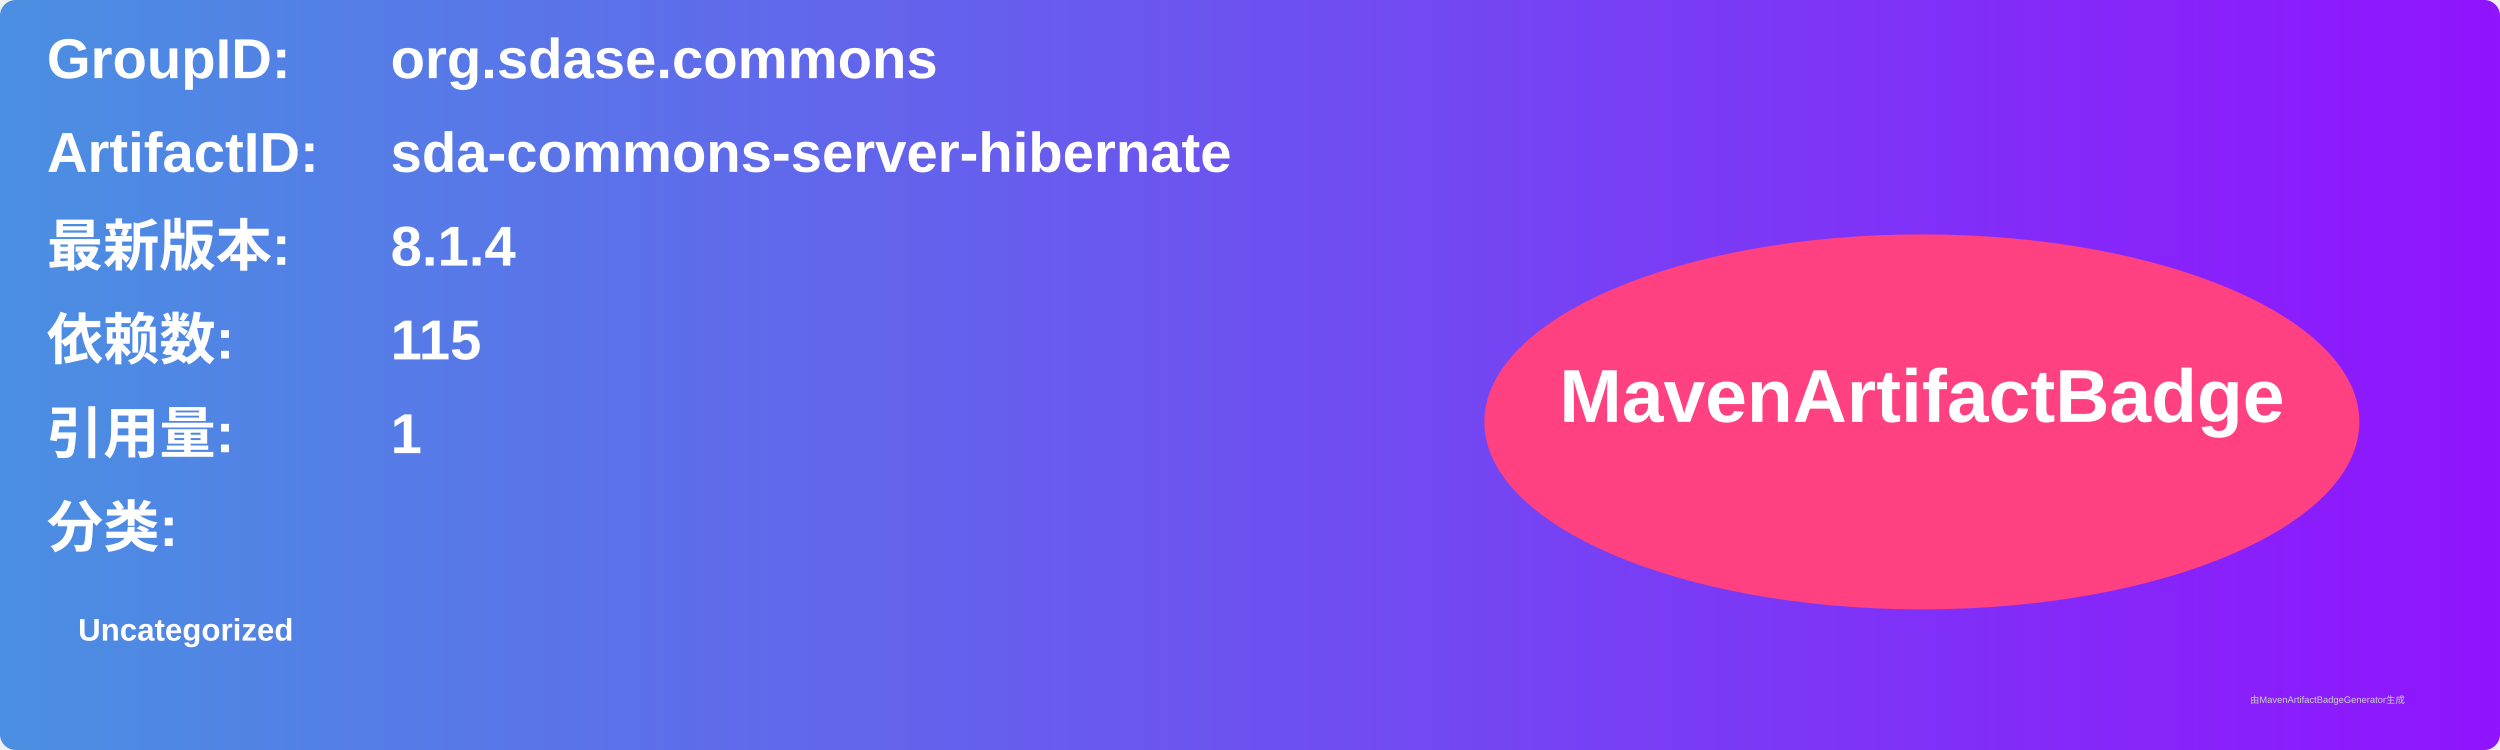
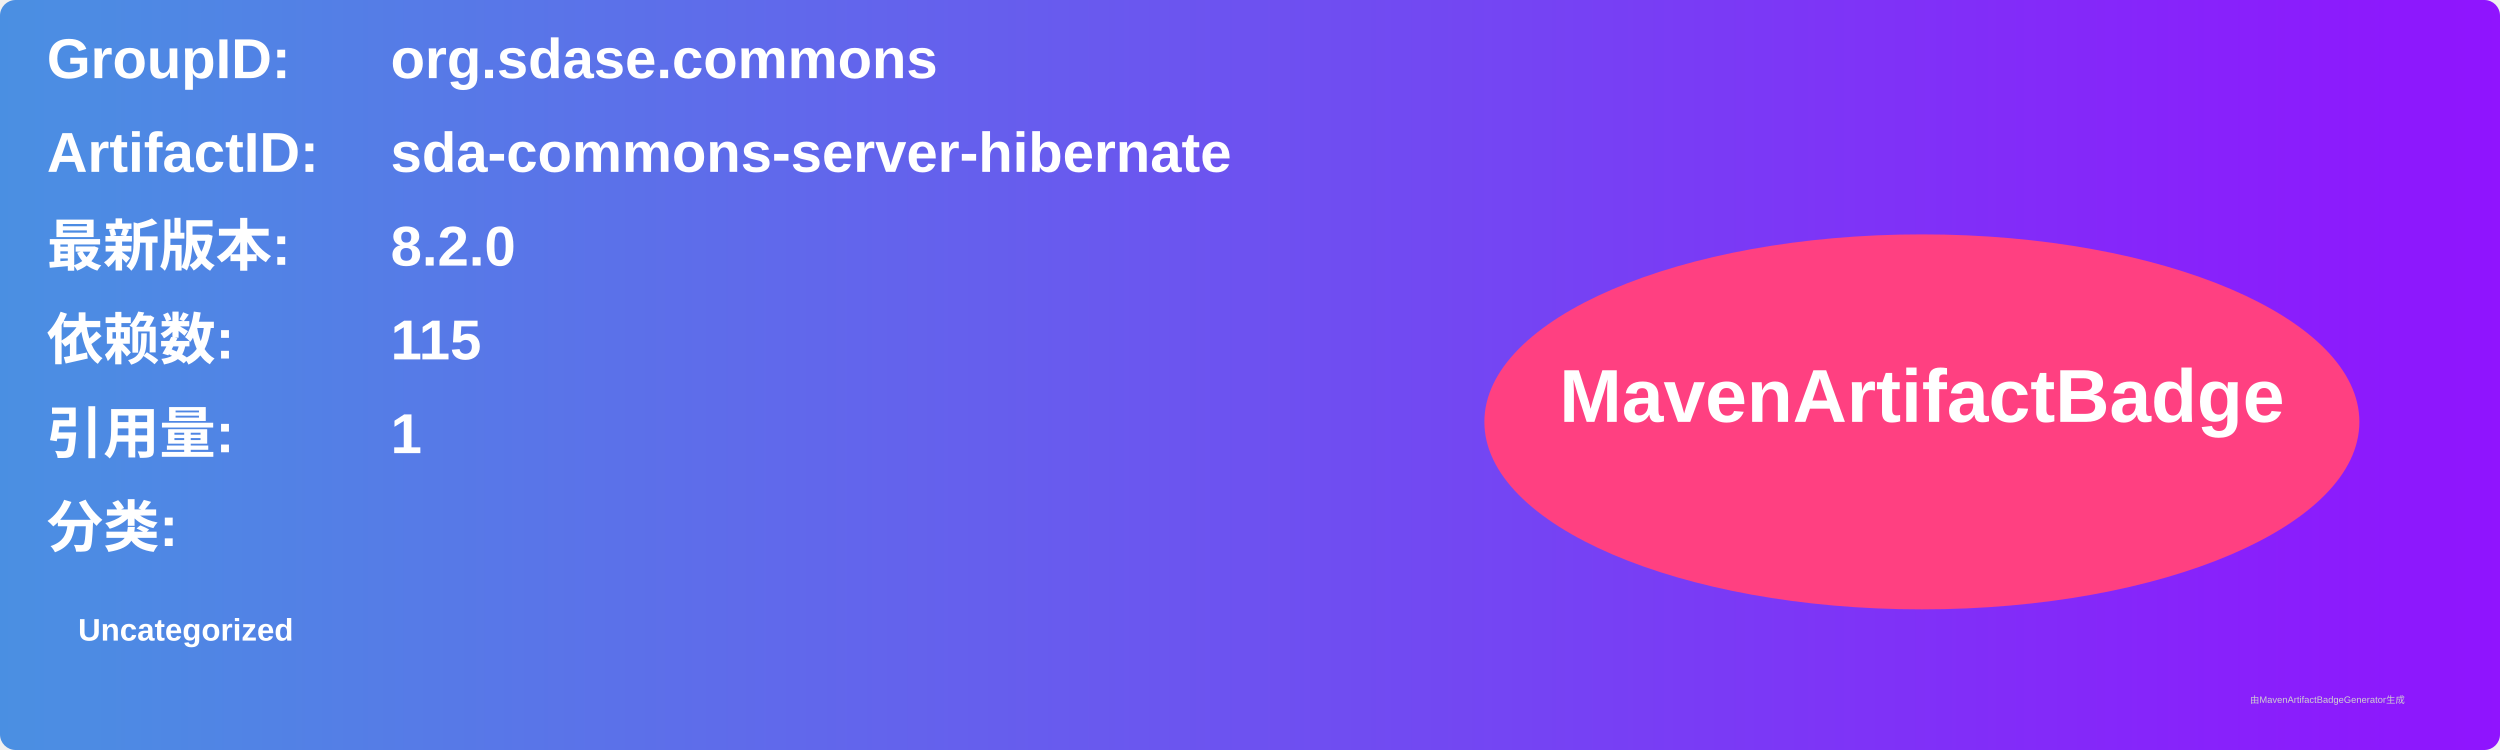
<svg xmlns="http://www.w3.org/2000/svg" width="800" height="240" viewBox="0 0 800 240">
  <linearGradient id="grad" x1="0%" y1="0%" x2="100%" y2="0%">
    <stop offset="0%" stop-color="#4a90e2" />
    <stop offset="100%" stop-color="#9013fe" />
  </linearGradient>
  <rect width="100%" height="100%" rx="5" ry="5" fill="url(#grad)" />
  <g transform="translate(15, 15)">
    <text x="0" y="10" font-family="Arial" font-size="18" fill="white" font-weight="bold" width="260">GroupID:</text>
    <text x="110" y="10" font-family="Arial" font-size="18" fill="white" font-weight="bold" width="460">org.sdase.commons</text>
    <text x="0" y="40" font-family="Arial" font-size="18" fill="white" font-weight="bold" width="260">ArtifactID:</text>
    <text x="110" y="40" font-family="Arial" font-size="18" fill="white" font-weight="bold" width="460">sda-commons-server-hibernate</text>
    <text x="0" y="70" font-family="Arial" font-size="18" fill="white" font-weight="bold">最新版本:</text>
    <text x="110" y="70" font-family="Arial" font-size="18" fill="white" font-weight="bold">
-       <tspan font-weight="bold">8.1.4</tspan>
+       <tspan font-weight="bold">8.2.0</tspan>
    </text>
    <text x="0" y="100" font-family="Arial" font-size="18" fill="white" font-weight="bold">依赖数: </text>
    <text x="110" y="100" font-family="Arial" font-size="18" fill="white">
      <tspan font-weight="bold">115</tspan>
    </text>
    <text x="0" y="130" font-family="Arial" font-size="18" fill="white" font-weight="bold">引用量: </text>
    <text x="110" y="130" font-family="Arial" font-size="18" fill="white">
      <tspan font-weight="bold">1</tspan>
    </text>
    <text x="0" y="160" font-family="Arial" font-size="18" fill="white" font-weight="bold">分类:</text>
    <text x="10" y="190" font-family="Arial" font-size="10" fill="white">
      <tspan font-weight="bold">Uncategorized</tspan>
    </text>
    <ellipse cx="600" cy="120" rx="140" ry="60" fill="#ff4081" />
    <text x="600" y="120" text-anchor="middle" font-family="Arial" font-size="24" fill="white" font-weight="bold">MavenArtifactBadge</text>
  </g>
  <text x="720" y="225" font-family="Arial" font-size="3" fill="#d0d0d0">由MavenArtifactBadgeGenerator生成</text>
</svg>
